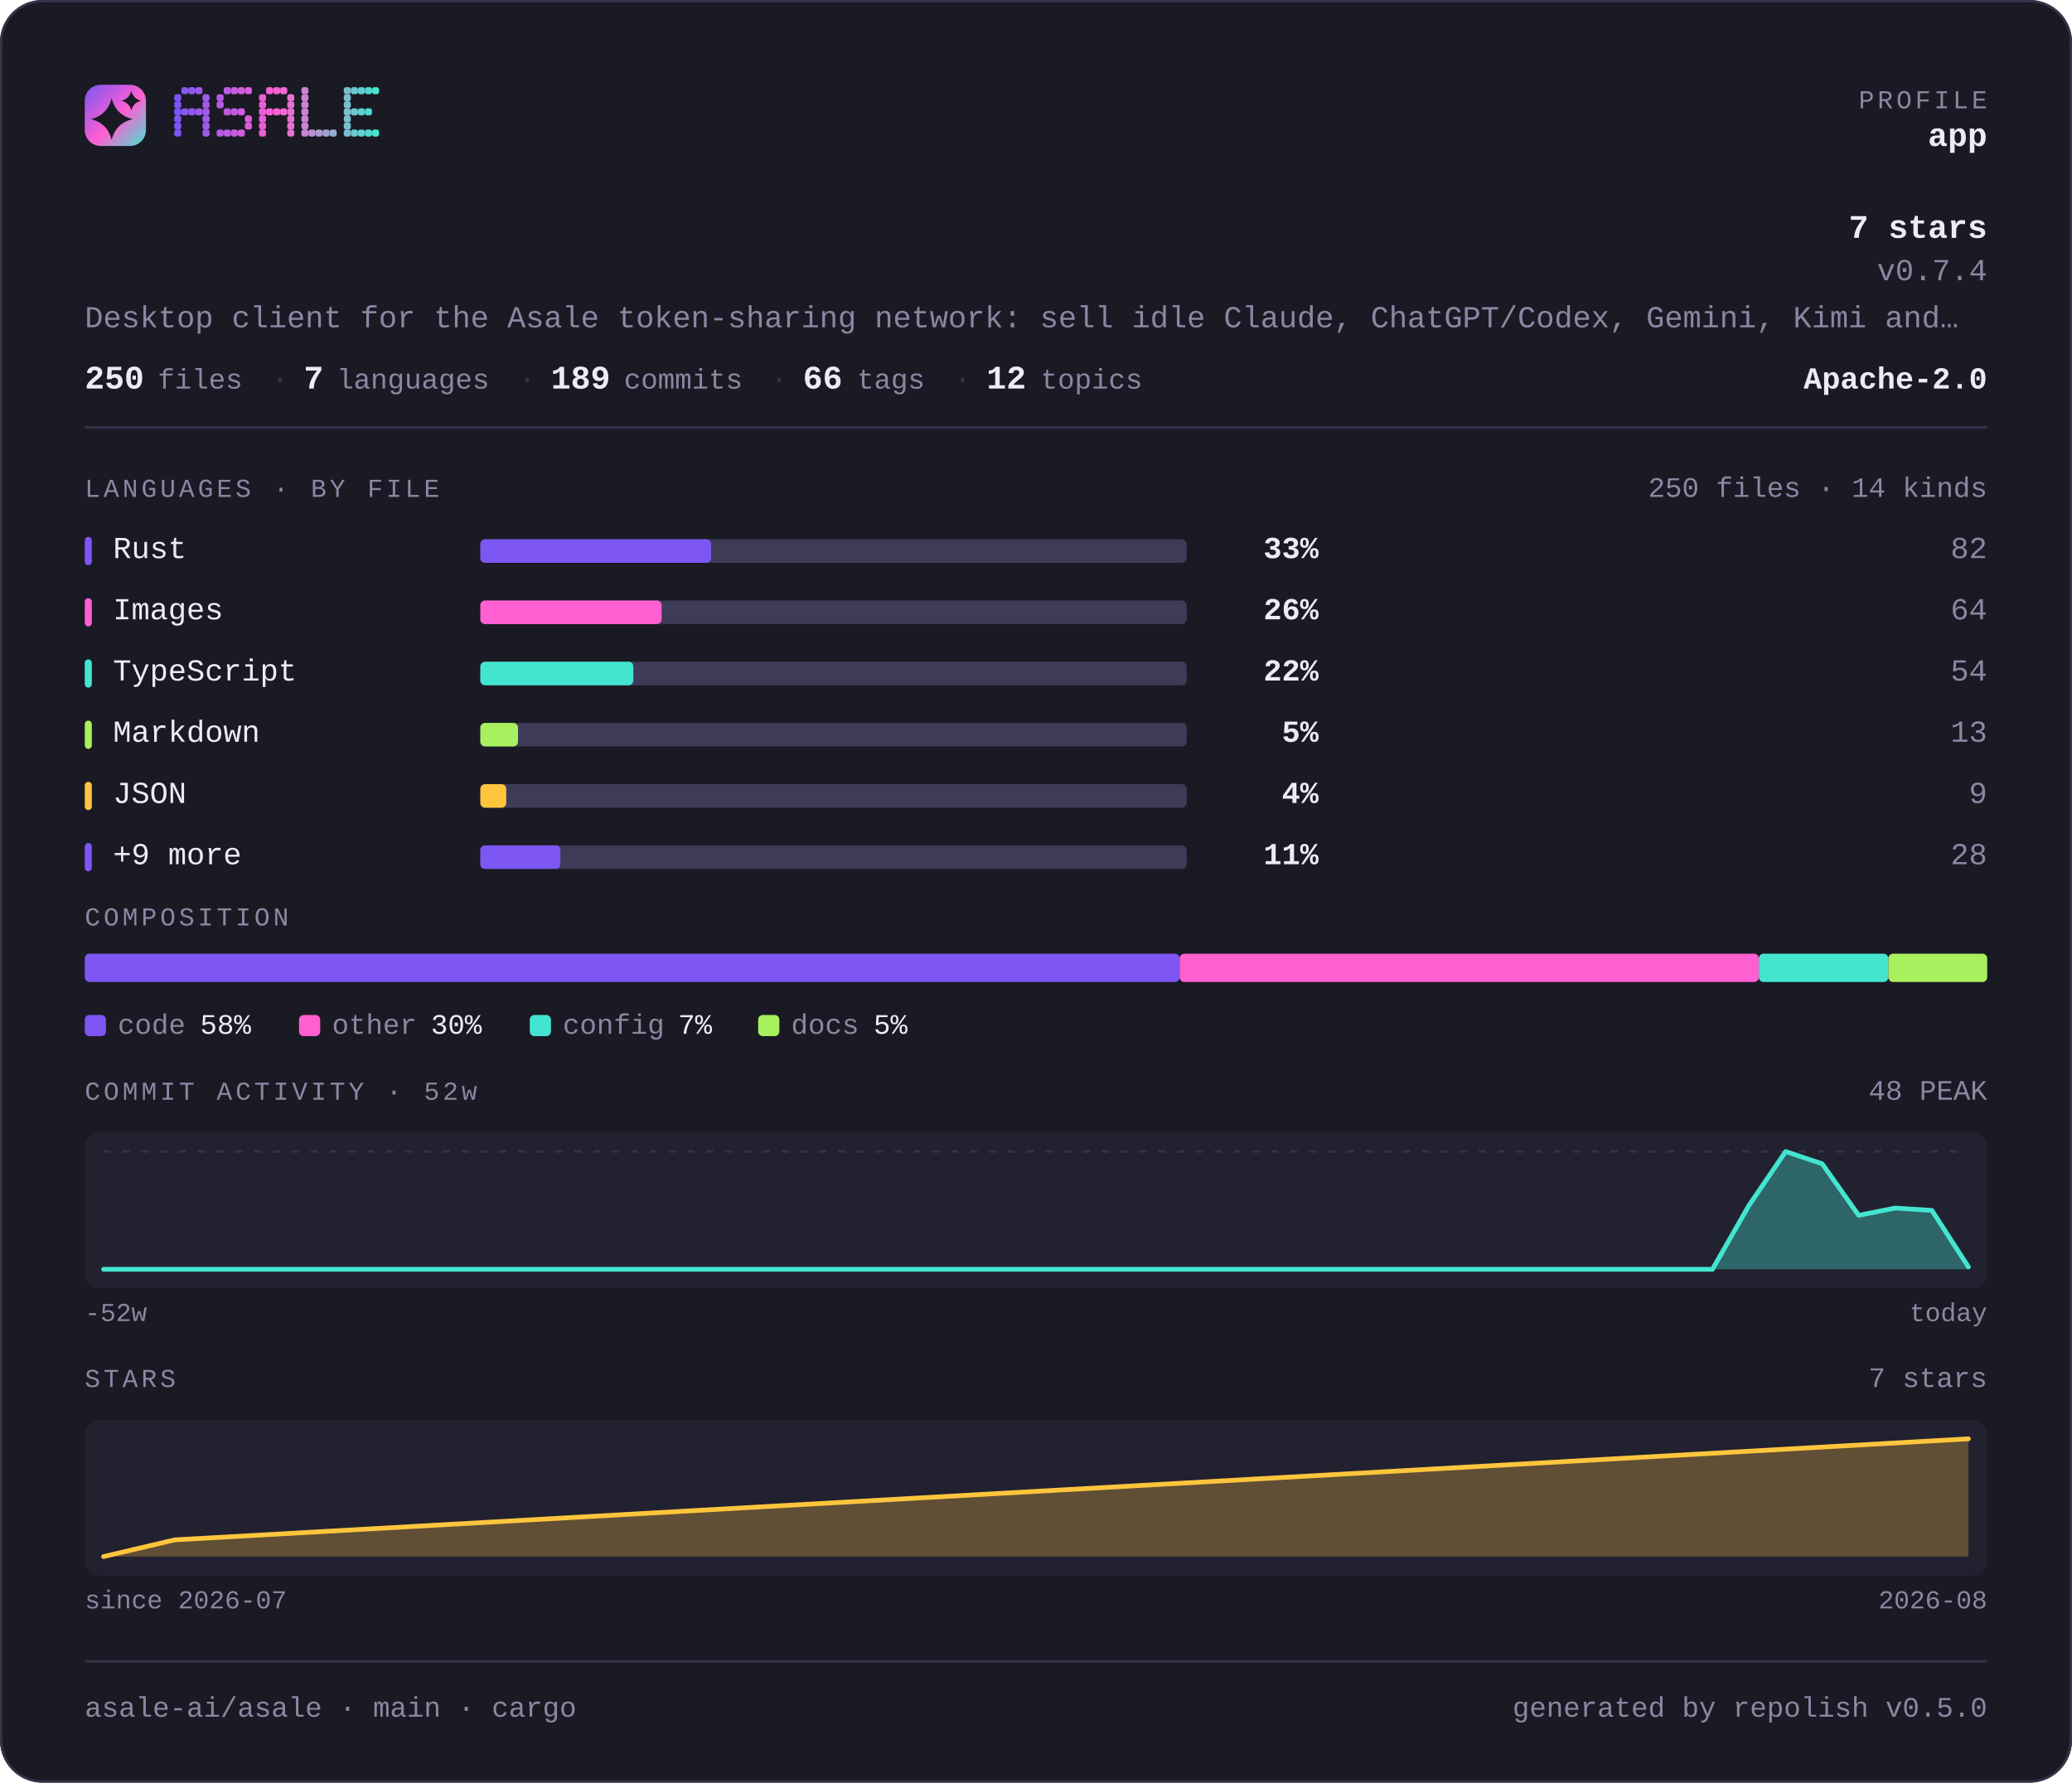
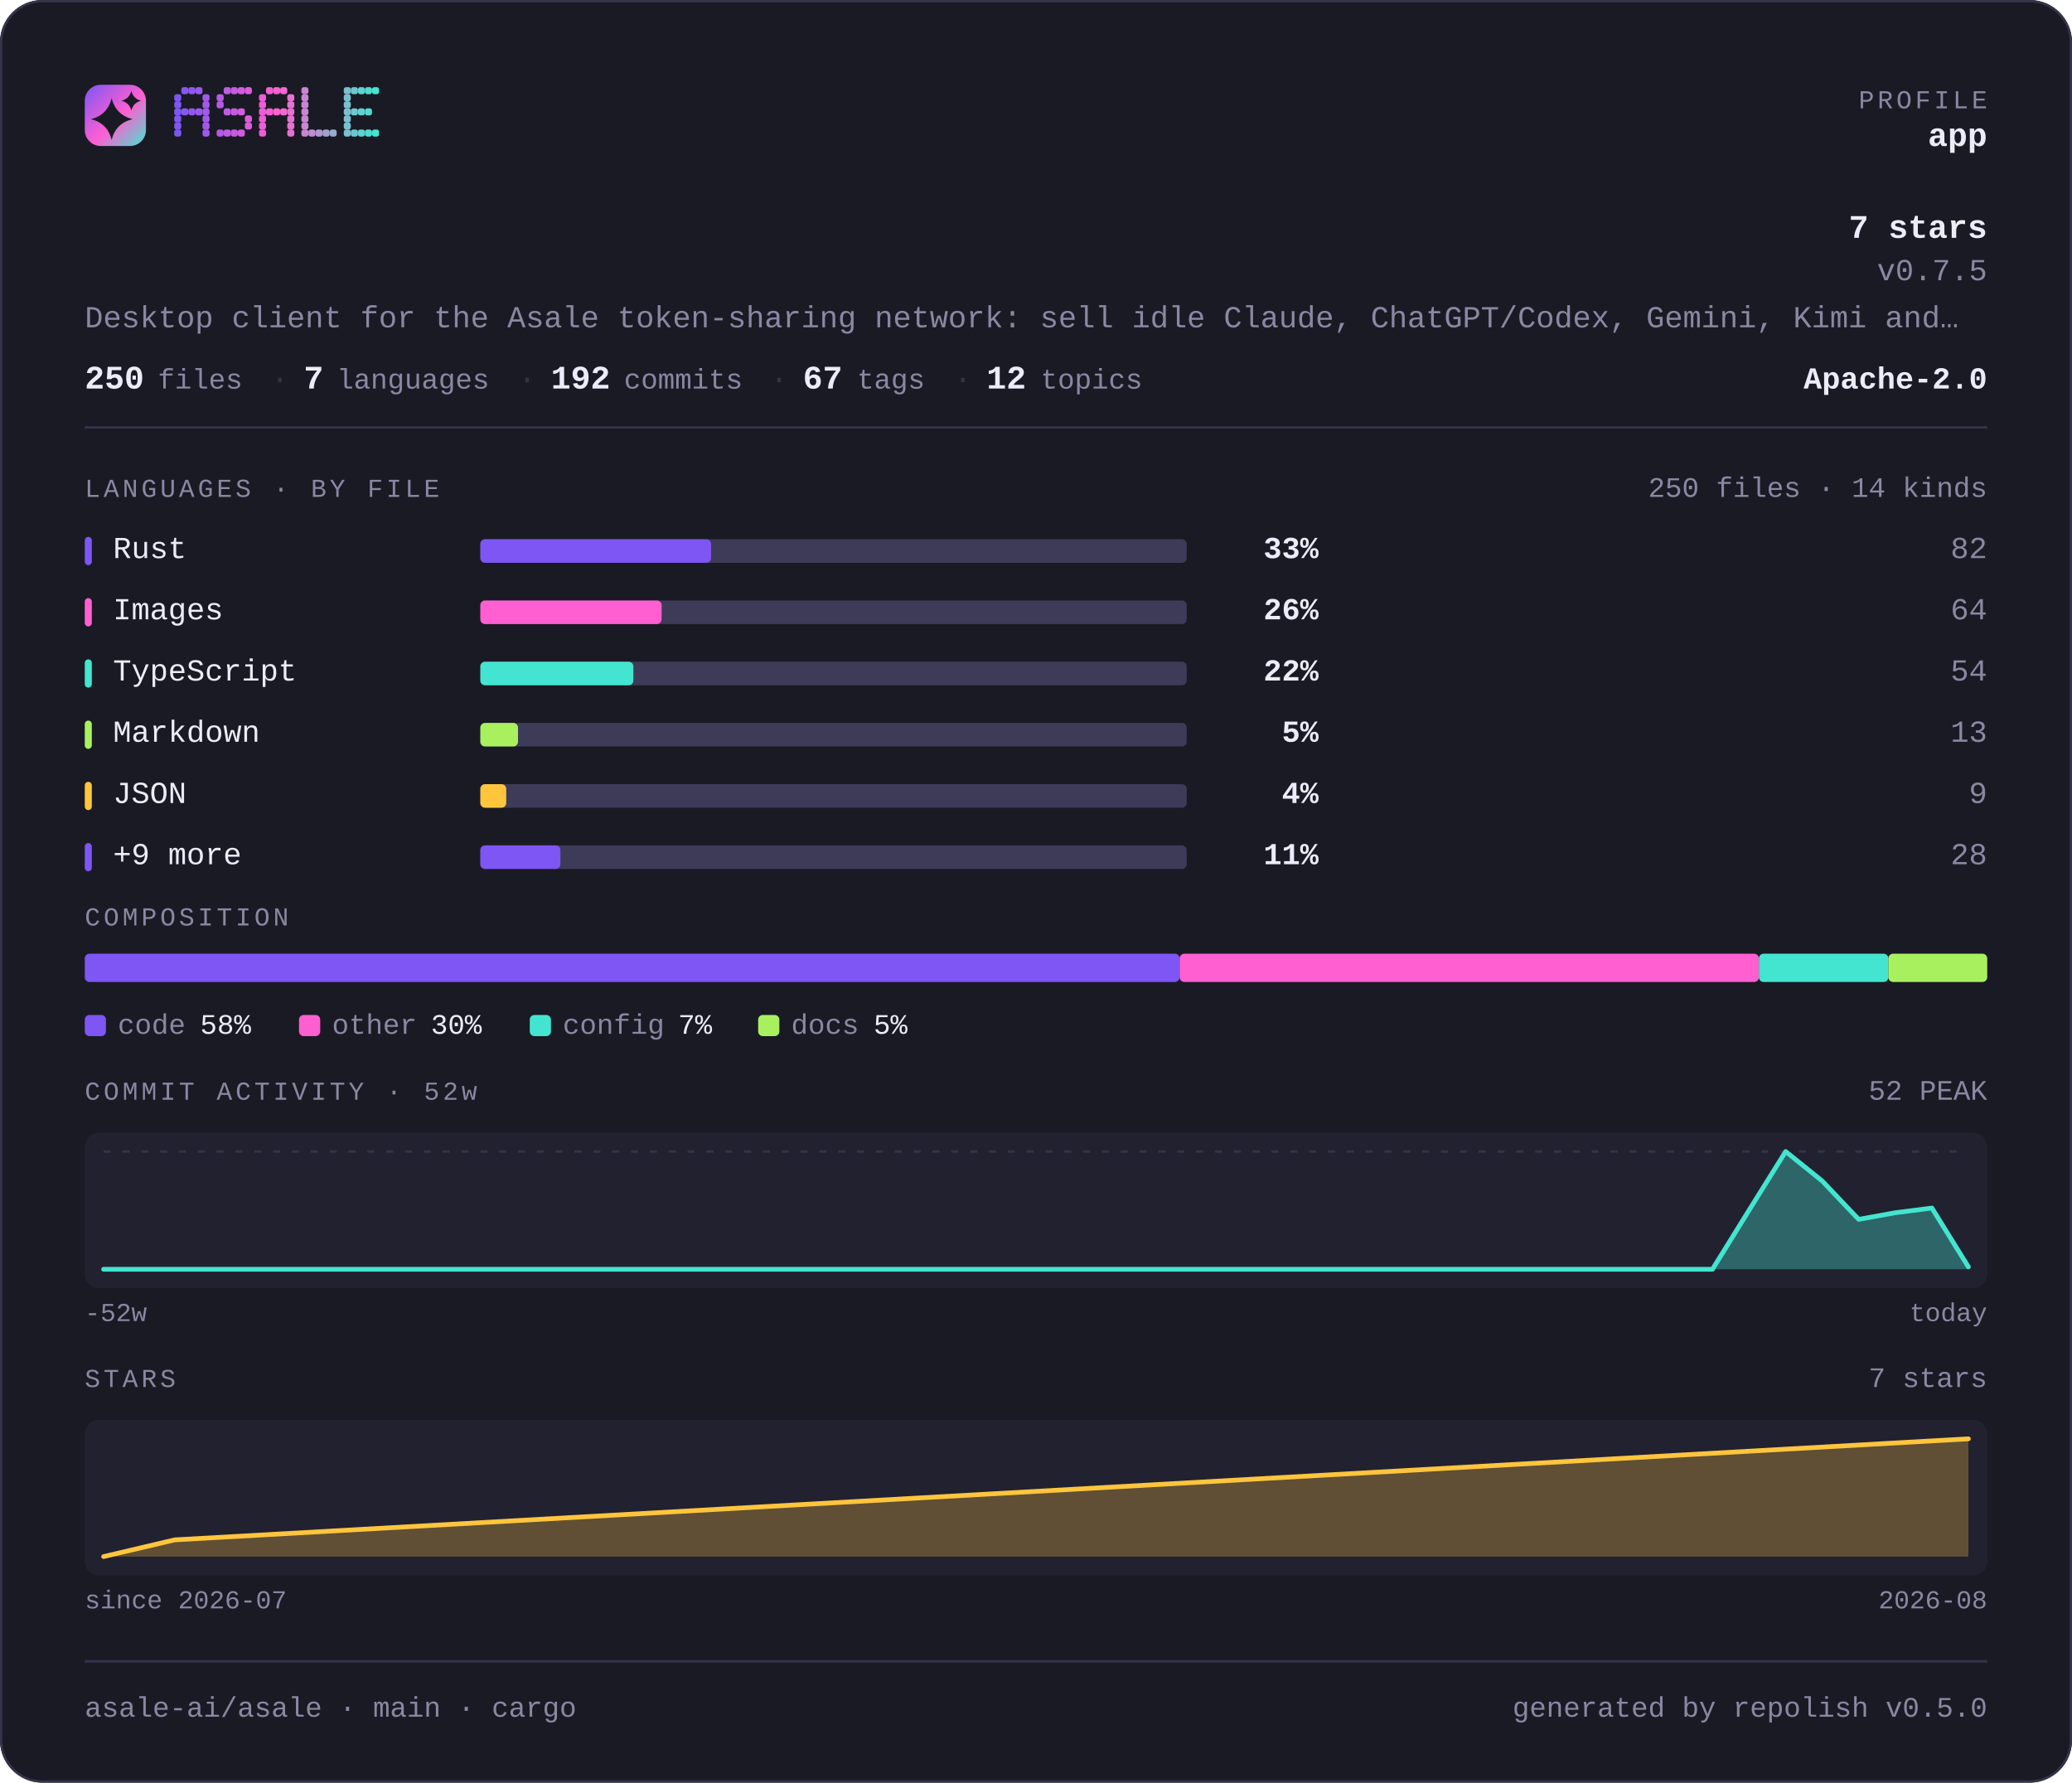
<svg xmlns="http://www.w3.org/2000/svg" width="880" height="757" viewBox="0 0 880 757" lang="en" role="img" aria-label="asale-ai/asale — repository overview">
  <defs>
    <linearGradient id="brand" x1="0" y1="0" x2="1" y2="1">
      <stop offset="0" stop-color="#7d56f4" />
      <stop offset="0.55" stop-color="#ff5fd1" />
      <stop offset="1" stop-color="#43e5d0" />
    </linearGradient>
  </defs>
  <style>
    .t { font-family: ui-monospace, SFMono-Regular, "SF Mono", Menlo, Consolas, "Liberation Mono", "Noto Sans Mono CJK SC", "Noto Sans Mono CJK JP", "Microsoft YaHei", "Hiragino Sans", "Yu Gothic", monospace; }
  </style>
  <rect x="0" y="0" width="880" height="757" rx="18.0" fill="#1a1a24" />
  <rect x="0.5" y="0.5" width="879" height="756" rx="17.5" fill="none" stroke="#35334a" />
  <rect x="36" y="36" width="26" height="26" rx="6.8" fill="url(#brand)" />
  <path d="M47.4 41.7Q49.2 48.8 56.3 50.6Q49.2 52.3 47.4 59.4Q45.7 52.3 38.6 50.6Q45.7 48.8 47.4 41.7Z" fill="#1a1a24" />
  <path d="M55.8 38.6Q56.6 41.9 59.9 42.8Q56.6 43.6 55.8 46.9Q54.9 43.6 51.6 42.8Q54.9 41.9 55.8 38.6Z" fill="#1a1a24" />
  <g fill="#7d56f4">
    <rect x="74" y="40" width="3" height="3" rx="1" />
    <rect x="74" y="43" width="3" height="3" rx="1" />
    <rect x="74" y="46" width="3" height="3" rx="1" />
    <rect x="74" y="49" width="3" height="3" rx="1" />
    <rect x="74" y="52" width="3" height="3" rx="1" />
    <rect x="74" y="55" width="3" height="3" rx="1" />
  </g>
  <g fill="#8657f2">
    <rect x="77" y="37" width="3" height="3" rx="1" />
    <rect x="77" y="46" width="3" height="3" rx="1" />
  </g>
  <g fill="#9057ef">
    <rect x="80" y="37" width="3" height="3" rx="1" />
    <rect x="80" y="46" width="3" height="3" rx="1" />
  </g>
  <g fill="#9958ed">
    <rect x="83" y="37" width="3" height="3" rx="1" />
    <rect x="83" y="46" width="3" height="3" rx="1" />
  </g>
  <g fill="#a259ea">
    <rect x="86" y="40" width="3" height="3" rx="1" />
    <rect x="86" y="43" width="3" height="3" rx="1" />
    <rect x="86" y="46" width="3" height="3" rx="1" />
    <rect x="86" y="49" width="3" height="3" rx="1" />
    <rect x="86" y="52" width="3" height="3" rx="1" />
    <rect x="86" y="55" width="3" height="3" rx="1" />
  </g>
  <g fill="#b55ae5">
    <rect x="92" y="40" width="3" height="3" rx="1" />
    <rect x="92" y="43" width="3" height="3" rx="1" />
    <rect x="92" y="55" width="3" height="3" rx="1" />
  </g>
  <g fill="#be5be3">
    <rect x="95" y="37" width="3" height="3" rx="1" />
    <rect x="95" y="46" width="3" height="3" rx="1" />
    <rect x="95" y="55" width="3" height="3" rx="1" />
  </g>
  <g fill="#c75be0">
    <rect x="98" y="37" width="3" height="3" rx="1" />
    <rect x="98" y="46" width="3" height="3" rx="1" />
    <rect x="98" y="55" width="3" height="3" rx="1" />
  </g>
  <g fill="#d15cde">
    <rect x="101" y="37" width="3" height="3" rx="1" />
    <rect x="101" y="46" width="3" height="3" rx="1" />
    <rect x="101" y="55" width="3" height="3" rx="1" />
  </g>
  <g fill="#da5cdb">
    <rect x="104" y="37" width="3" height="3" rx="1" />
    <rect x="104" y="49" width="3" height="3" rx="1" />
    <rect x="104" y="52" width="3" height="3" rx="1" />
  </g>
  <g fill="#ec5ed6">
    <rect x="110" y="40" width="3" height="3" rx="1" />
    <rect x="110" y="43" width="3" height="3" rx="1" />
    <rect x="110" y="46" width="3" height="3" rx="1" />
    <rect x="110" y="49" width="3" height="3" rx="1" />
    <rect x="110" y="52" width="3" height="3" rx="1" />
    <rect x="110" y="55" width="3" height="3" rx="1" />
  </g>
  <g fill="#f65ed4">
    <rect x="113" y="37" width="3" height="3" rx="1" />
    <rect x="113" y="46" width="3" height="3" rx="1" />
  </g>
  <g fill="#ff5fd1">
    <rect x="116" y="37" width="3" height="3" rx="1" />
    <rect x="116" y="46" width="3" height="3" rx="1" />
  </g>
  <g fill="#f269d1">
    <rect x="119" y="37" width="3" height="3" rx="1" />
    <rect x="119" y="46" width="3" height="3" rx="1" />
  </g>
  <g fill="#e472d1">
    <rect x="122" y="40" width="3" height="3" rx="1" />
    <rect x="122" y="43" width="3" height="3" rx="1" />
    <rect x="122" y="46" width="3" height="3" rx="1" />
    <rect x="122" y="49" width="3" height="3" rx="1" />
    <rect x="122" y="52" width="3" height="3" rx="1" />
    <rect x="122" y="55" width="3" height="3" rx="1" />
  </g>
  <g fill="#c985d1">
    <rect x="128" y="37" width="3" height="3" rx="1" />
    <rect x="128" y="40" width="3" height="3" rx="1" />
    <rect x="128" y="43" width="3" height="3" rx="1" />
    <rect x="128" y="46" width="3" height="3" rx="1" />
    <rect x="128" y="49" width="3" height="3" rx="1" />
    <rect x="128" y="52" width="3" height="3" rx="1" />
    <rect x="128" y="55" width="3" height="3" rx="1" />
  </g>
  <g fill="#bc8fd1">
    <rect x="131" y="55" width="3" height="3" rx="1" />
  </g>
  <g fill="#ae98d1">
    <rect x="134" y="55" width="3" height="3" rx="1" />
  </g>
  <g fill="#a1a2d1">
    <rect x="137" y="55" width="3" height="3" rx="1" />
  </g>
  <g fill="#94acd0">
    <rect x="140" y="55" width="3" height="3" rx="1" />
  </g>
  <g fill="#79bfd0">
    <rect x="146" y="37" width="3" height="3" rx="1" />
    <rect x="146" y="40" width="3" height="3" rx="1" />
    <rect x="146" y="43" width="3" height="3" rx="1" />
    <rect x="146" y="46" width="3" height="3" rx="1" />
    <rect x="146" y="49" width="3" height="3" rx="1" />
    <rect x="146" y="52" width="3" height="3" rx="1" />
    <rect x="146" y="55" width="3" height="3" rx="1" />
  </g>
  <g fill="#6bc8d0">
    <rect x="149" y="37" width="3" height="3" rx="1" />
    <rect x="149" y="46" width="3" height="3" rx="1" />
    <rect x="149" y="55" width="3" height="3" rx="1" />
  </g>
  <g fill="#5ed2d0">
    <rect x="152" y="37" width="3" height="3" rx="1" />
    <rect x="152" y="46" width="3" height="3" rx="1" />
    <rect x="152" y="55" width="3" height="3" rx="1" />
  </g>
  <g fill="#50dbd0">
    <rect x="155" y="37" width="3" height="3" rx="1" />
    <rect x="155" y="46" width="3" height="3" rx="1" />
    <rect x="155" y="55" width="3" height="3" rx="1" />
  </g>
  <g fill="#43e5d0">
    <rect x="158" y="37" width="3" height="3" rx="1" />
    <rect x="158" y="55" width="3" height="3" rx="1" />
  </g>
  <text class="t" x="844" y="46" font-size="11" fill="#8b87a3" text-anchor="end" letter-spacing="1.4">PROFILE</text>
  <text class="t" x="844" y="62" font-size="14" fill="#edebfa" text-anchor="end" font-weight="700">app</text>
  <text class="t" x="844" y="101" font-size="14" fill="#edebfa" text-anchor="end" font-weight="700">7 stars</text>
-   <text class="t" x="844" y="119" font-size="13" fill="#8b87a3" text-anchor="end">v0.7.4</text>
+   <text class="t" x="844" y="119" font-size="13" fill="#8b87a3" text-anchor="end">v0.7.5</text>
  <text class="t" x="36" y="139" font-size="13" fill="#8b87a3" text-anchor="start">Desktop client for the Asale token-sharing network: sell idle Claude, ChatGPT/Codex, Gemini, Kimi and…</text>
  <text class="t" x="36" y="165" font-size="14" fill="#edebfa" text-anchor="start" font-weight="700">250</text>
  <text class="t" x="67" y="165" font-size="12" fill="#8b87a3" text-anchor="start">files</text>
  <text class="t" x="115" y="165" font-size="13" fill="#35334a" text-anchor="start">·</text>
  <text class="t" x="129" y="165" font-size="14" fill="#edebfa" text-anchor="start" font-weight="700">7</text>
  <text class="t" x="143" y="165" font-size="12" fill="#8b87a3" text-anchor="start">languages</text>
  <text class="t" x="220" y="165" font-size="13" fill="#35334a" text-anchor="start">·</text>
-   <text class="t" x="234" y="165" font-size="14" fill="#edebfa" text-anchor="start" font-weight="700">189</text>
+   <text class="t" x="234" y="165" font-size="14" fill="#edebfa" text-anchor="start" font-weight="700">192</text>
  <text class="t" x="265" y="165" font-size="12" fill="#8b87a3" text-anchor="start">commits</text>
  <text class="t" x="327" y="165" font-size="13" fill="#35334a" text-anchor="start">·</text>
-   <text class="t" x="341" y="165" font-size="14" fill="#edebfa" text-anchor="start" font-weight="700">66</text>
+   <text class="t" x="341" y="165" font-size="14" fill="#edebfa" text-anchor="start" font-weight="700">67</text>
  <text class="t" x="364" y="165" font-size="12" fill="#8b87a3" text-anchor="start">tags</text>
  <text class="t" x="405" y="165" font-size="13" fill="#35334a" text-anchor="start">·</text>
  <text class="t" x="419" y="165" font-size="14" fill="#edebfa" text-anchor="start" font-weight="700">12</text>
  <text class="t" x="442" y="165" font-size="12" fill="#8b87a3" text-anchor="start">topics</text>
  <text class="t" x="844" y="165" font-size="13" fill="#edebfa" text-anchor="end" font-weight="700">Apache-2.0</text>
  <rect x="36" y="181" width="808" height="1" fill="#35334a" />
  <text class="t" x="36" y="211" font-size="11" fill="#8b87a3" text-anchor="start" letter-spacing="1.4">LANGUAGES · BY FILE</text>
  <text class="t" x="844" y="211" font-size="12" fill="#8b87a3" text-anchor="end">250 files · 14 kinds</text>
  <rect x="36" y="228" width="3" height="12" rx="1.5" fill="#7d56f4" />
  <text class="t" x="48" y="237" font-size="13" fill="#edebfa" text-anchor="start">Rust</text>
  <rect x="204" y="229" width="300" height="10" rx="2.0" fill="#3e3b58" />
  <rect x="204" y="229" width="98" height="10" rx="2.0" fill="#7d56f4" />
  <text class="t" x="560" y="237" font-size="13" fill="#edebfa" text-anchor="end" font-weight="700">33%</text>
  <text class="t" x="844" y="237" font-size="13" fill="#8b87a3" text-anchor="end">82</text>
  <rect x="36" y="254" width="3" height="12" rx="1.5" fill="#ff5fd1" />
  <text class="t" x="48" y="263" font-size="13" fill="#edebfa" text-anchor="start">Images</text>
  <rect x="204" y="255" width="300" height="10" rx="2.0" fill="#3e3b58" />
  <rect x="204" y="255" width="77" height="10" rx="2.0" fill="#ff5fd1" />
  <text class="t" x="560" y="263" font-size="13" fill="#edebfa" text-anchor="end" font-weight="700">26%</text>
  <text class="t" x="844" y="263" font-size="13" fill="#8b87a3" text-anchor="end">64</text>
  <rect x="36" y="280" width="3" height="12" rx="1.5" fill="#43e5d0" />
  <text class="t" x="48" y="289" font-size="13" fill="#edebfa" text-anchor="start">TypeScript</text>
  <rect x="204" y="281" width="300" height="10" rx="2.0" fill="#3e3b58" />
  <rect x="204" y="281" width="65" height="10" rx="2.0" fill="#43e5d0" />
  <text class="t" x="560" y="289" font-size="13" fill="#edebfa" text-anchor="end" font-weight="700">22%</text>
  <text class="t" x="844" y="289" font-size="13" fill="#8b87a3" text-anchor="end">54</text>
  <rect x="36" y="306" width="3" height="12" rx="1.5" fill="#a9f05f" />
  <text class="t" x="48" y="315" font-size="13" fill="#edebfa" text-anchor="start">Markdown</text>
  <rect x="204" y="307" width="300" height="10" rx="2.0" fill="#3e3b58" />
  <rect x="204" y="307" width="16" height="10" rx="2.0" fill="#a9f05f" />
  <text class="t" x="560" y="315" font-size="13" fill="#edebfa" text-anchor="end" font-weight="700">5%</text>
  <text class="t" x="844" y="315" font-size="13" fill="#8b87a3" text-anchor="end">13</text>
  <rect x="36" y="332" width="3" height="12" rx="1.5" fill="#ffc53d" />
  <text class="t" x="48" y="341" font-size="13" fill="#edebfa" text-anchor="start">JSON</text>
  <rect x="204" y="333" width="300" height="10" rx="2.0" fill="#3e3b58" />
  <rect x="204" y="333" width="11" height="10" rx="2.0" fill="#ffc53d" />
  <text class="t" x="560" y="341" font-size="13" fill="#edebfa" text-anchor="end" font-weight="700">4%</text>
  <text class="t" x="844" y="341" font-size="13" fill="#8b87a3" text-anchor="end">9</text>
  <rect x="36" y="358" width="3" height="12" rx="1.5" fill="#7d56f4" />
  <text class="t" x="48" y="367" font-size="13" fill="#edebfa" text-anchor="start">+9 more</text>
  <rect x="204" y="359" width="300" height="10" rx="2.0" fill="#3e3b58" />
  <rect x="204" y="359" width="34" height="10" rx="2.0" fill="#7d56f4" />
  <text class="t" x="560" y="367" font-size="13" fill="#edebfa" text-anchor="end" font-weight="700">11%</text>
  <text class="t" x="844" y="367" font-size="13" fill="#8b87a3" text-anchor="end">28</text>
  <text class="t" x="36" y="393" font-size="11" fill="#8b87a3" text-anchor="start" letter-spacing="1.4">COMPOSITION</text>
  <rect x="36" y="405" width="465" height="12" rx="2.0" fill="#7d56f4" />
  <rect x="501" y="405" width="246" height="12" rx="2.0" fill="#ff5fd1" />
  <rect x="747" y="405" width="55" height="12" rx="2.0" fill="#43e5d0" />
  <rect x="802" y="405" width="42" height="12" rx="2.0" fill="#a9f05f" />
  <rect x="36" y="431" width="9" height="9" rx="2.0" fill="#7d56f4" />
  <text class="t" x="50" y="439" font-size="12" fill="#8b87a3" text-anchor="start">code</text>
  <text class="t" x="85" y="439" font-size="12" fill="#edebfa" text-anchor="start">58%</text>
  <rect x="127" y="431" width="9" height="9" rx="2.0" fill="#ff5fd1" />
  <text class="t" x="141" y="439" font-size="12" fill="#8b87a3" text-anchor="start">other</text>
  <text class="t" x="183" y="439" font-size="12" fill="#edebfa" text-anchor="start">30%</text>
  <rect x="225" y="431" width="9" height="9" rx="2.0" fill="#43e5d0" />
  <text class="t" x="239" y="439" font-size="12" fill="#8b87a3" text-anchor="start">config</text>
  <text class="t" x="288" y="439" font-size="12" fill="#edebfa" text-anchor="start">7%</text>
  <rect x="322" y="431" width="9" height="9" rx="2.0" fill="#a9f05f" />
  <text class="t" x="336" y="439" font-size="12" fill="#8b87a3" text-anchor="start">docs</text>
  <text class="t" x="371" y="439" font-size="12" fill="#edebfa" text-anchor="start">5%</text>
  <text class="t" x="36" y="467" font-size="11" fill="#8b87a3" text-anchor="start" letter-spacing="1.4">COMMIT ACTIVITY · 52w</text>
-   <text class="t" x="844" y="467" font-size="12" fill="#8b87a3" text-anchor="end">48 PEAK</text>
+   <text class="t" x="844" y="467" font-size="12" fill="#8b87a3" text-anchor="end">52 PEAK</text>
  <rect x="36" y="481" width="808" height="66" rx="6.0" fill="#222130" />
  <line x1="44" y1="489" x2="836" y2="489" stroke="#35334a" stroke-width="1" stroke-dasharray="3 5" />
-   <path d="M44.0 539.0 L59.5 539.0 L75.1 539.0 L90.6 539.0 L106.1 539.0 L121.6 539.0 L137.2 539.0 L152.7 539.0 L168.2 539.0 L183.8 539.0 L199.3 539.0 L214.8 539.0 L230.4 539.0 L245.9 539.0 L261.4 539.0 L276.9 539.0 L292.5 539.0 L308.0 539.0 L323.5 539.0 L339.1 539.0 L354.6 539.0 L370.1 539.0 L385.6 539.0 L401.2 539.0 L416.7 539.0 L432.2 539.0 L447.8 539.0 L463.3 539.0 L478.8 539.0 L494.4 539.0 L509.9 539.0 L525.4 539.0 L540.9 539.0 L556.5 539.0 L572.0 539.0 L587.5 539.0 L603.1 539.0 L618.6 539.0 L634.1 539.0 L649.6 539.0 L665.2 539.0 L680.7 539.0 L696.2 539.0 L711.8 539.0 L727.3 539.0 L742.8 511.9 L758.4 489.0 L773.9 494.2 L789.4 516.1 L804.9 513.0 L820.5 514.0 L836.0 538.0 L836.0 539 L44 539 Z" fill="#43e5d0" fill-opacity="0.35" />
-   <path d="M44.0 539.0 L59.5 539.0 L75.1 539.0 L90.6 539.0 L106.1 539.0 L121.6 539.0 L137.2 539.0 L152.7 539.0 L168.2 539.0 L183.8 539.0 L199.3 539.0 L214.8 539.0 L230.4 539.0 L245.9 539.0 L261.4 539.0 L276.9 539.0 L292.5 539.0 L308.0 539.0 L323.5 539.0 L339.1 539.0 L354.6 539.0 L370.1 539.0 L385.6 539.0 L401.2 539.0 L416.7 539.0 L432.2 539.0 L447.8 539.0 L463.3 539.0 L478.8 539.0 L494.4 539.0 L509.9 539.0 L525.4 539.0 L540.9 539.0 L556.5 539.0 L572.0 539.0 L587.5 539.0 L603.1 539.0 L618.6 539.0 L634.1 539.0 L649.6 539.0 L665.2 539.0 L680.7 539.0 L696.2 539.0 L711.8 539.0 L727.3 539.0 L742.8 511.9 L758.4 489.0 L773.9 494.2 L789.4 516.1 L804.9 513.0 L820.5 514.0 L836.0 538.0" fill="none" stroke="#43e5d0" stroke-width="2" stroke-linejoin="round" stroke-linecap="round" />
+   <path d="M44.0 539.0 L59.5 539.0 L75.1 539.0 L90.6 539.0 L106.1 539.0 L121.6 539.0 L137.2 539.0 L152.7 539.0 L168.2 539.0 L183.8 539.0 L199.3 539.0 L214.8 539.0 L230.4 539.0 L245.9 539.0 L261.4 539.0 L276.9 539.0 L292.5 539.0 L308.0 539.0 L323.5 539.0 L339.1 539.0 L354.6 539.0 L370.1 539.0 L385.6 539.0 L401.2 539.0 L416.7 539.0 L432.2 539.0 L447.8 539.0 L463.3 539.0 L478.8 539.0 L494.4 539.0 L509.9 539.0 L525.4 539.0 L540.9 539.0 L556.5 539.0 L572.0 539.0 L587.5 539.0 L603.1 539.0 L618.6 539.0 L634.1 539.0 L649.6 539.0 L665.2 539.0 L680.7 539.0 L696.2 539.0 L711.8 539.0 L727.3 539.0 L742.8 514.0 L758.4 489.0 L773.9 501.5 L789.4 517.8 L804.9 515.0 L820.5 513.0 L836.0 538.0 L836.0 539 L44 539 Z" fill="#43e5d0" fill-opacity="0.35" />
+   <path d="M44.0 539.0 L59.5 539.0 L75.1 539.0 L90.6 539.0 L106.1 539.0 L121.6 539.0 L137.2 539.0 L152.7 539.0 L168.2 539.0 L183.8 539.0 L199.3 539.0 L214.8 539.0 L230.4 539.0 L245.9 539.0 L261.4 539.0 L276.9 539.0 L292.5 539.0 L308.0 539.0 L323.5 539.0 L339.1 539.0 L354.6 539.0 L370.1 539.0 L385.6 539.0 L401.2 539.0 L416.7 539.0 L432.2 539.0 L447.8 539.0 L463.3 539.0 L478.8 539.0 L494.4 539.0 L509.9 539.0 L525.4 539.0 L540.9 539.0 L556.5 539.0 L572.0 539.0 L587.5 539.0 L603.1 539.0 L618.6 539.0 L634.1 539.0 L649.6 539.0 L665.2 539.0 L680.7 539.0 L696.2 539.0 L711.8 539.0 L727.3 539.0 L742.8 514.0 L758.4 489.0 L773.9 501.5 L789.4 517.8 L804.9 515.0 L820.5 513.0 L836.0 538.0" fill="none" stroke="#43e5d0" stroke-width="2" stroke-linejoin="round" stroke-linecap="round" />
  <text class="t" x="36" y="561" font-size="11" fill="#8b87a3" text-anchor="start">-52w</text>
  <text class="t" x="844" y="561" font-size="11" fill="#8b87a3" text-anchor="end">today</text>
  <text class="t" x="36" y="589" font-size="11" fill="#8b87a3" text-anchor="start" letter-spacing="1.4">STARS</text>
  <text class="t" x="844" y="589" font-size="12" fill="#8b87a3" text-anchor="end">7 stars</text>
  <rect x="36" y="603" width="808" height="66" rx="6.0" fill="#222130" />
  <path d="M44.0 661.0 L74.2 653.9 L836.0 611.0 L836.0 661 L44.0 661 Z" fill="#ffc53d" fill-opacity="0.28" />
  <path d="M44.0 661.0 L74.2 653.9 L836.0 611.0" fill="none" stroke="#ffc53d" stroke-width="2" stroke-linejoin="round" stroke-linecap="round" />
  <text class="t" x="36" y="683" font-size="11" fill="#8b87a3" text-anchor="start">since 2026-07</text>
  <text class="t" x="844" y="683" font-size="11" fill="#8b87a3" text-anchor="end">2026-08</text>
  <rect x="36" y="705" width="808" height="1" fill="#35334a" />
  <text class="t" x="36" y="729" font-size="12" fill="#8b87a3" text-anchor="start">asale-ai/asale · main · cargo</text>
  <text class="t" x="844" y="729" font-size="12" fill="#8b87a3" text-anchor="end">generated by repolish v0.5.0</text>
</svg>
